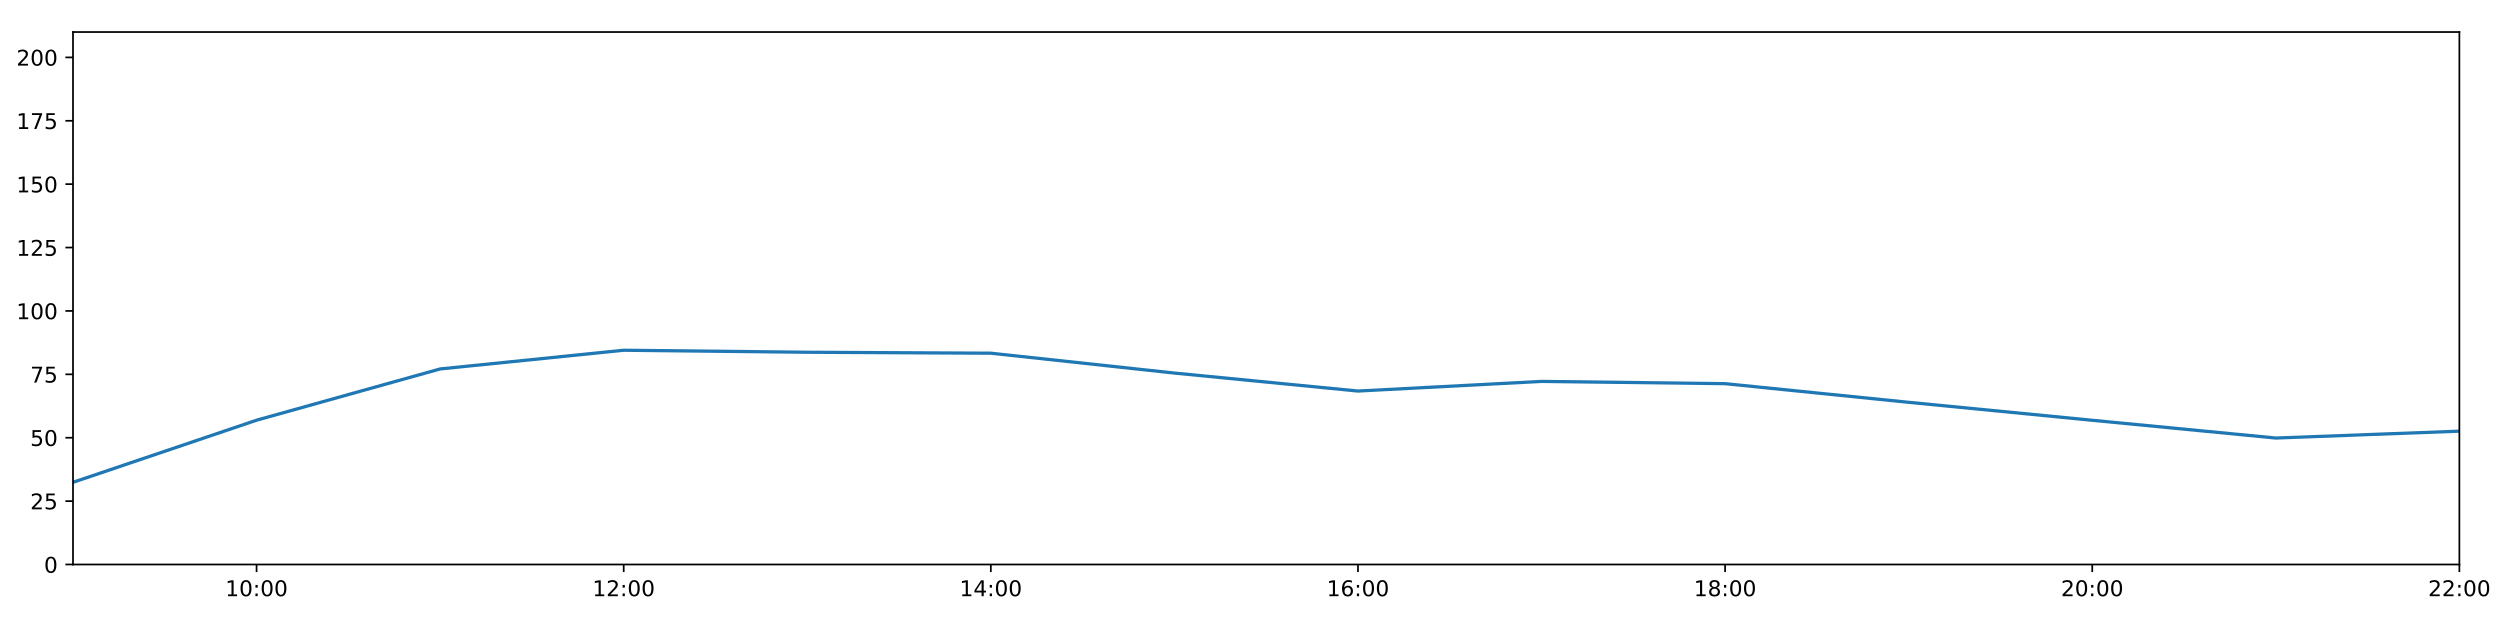
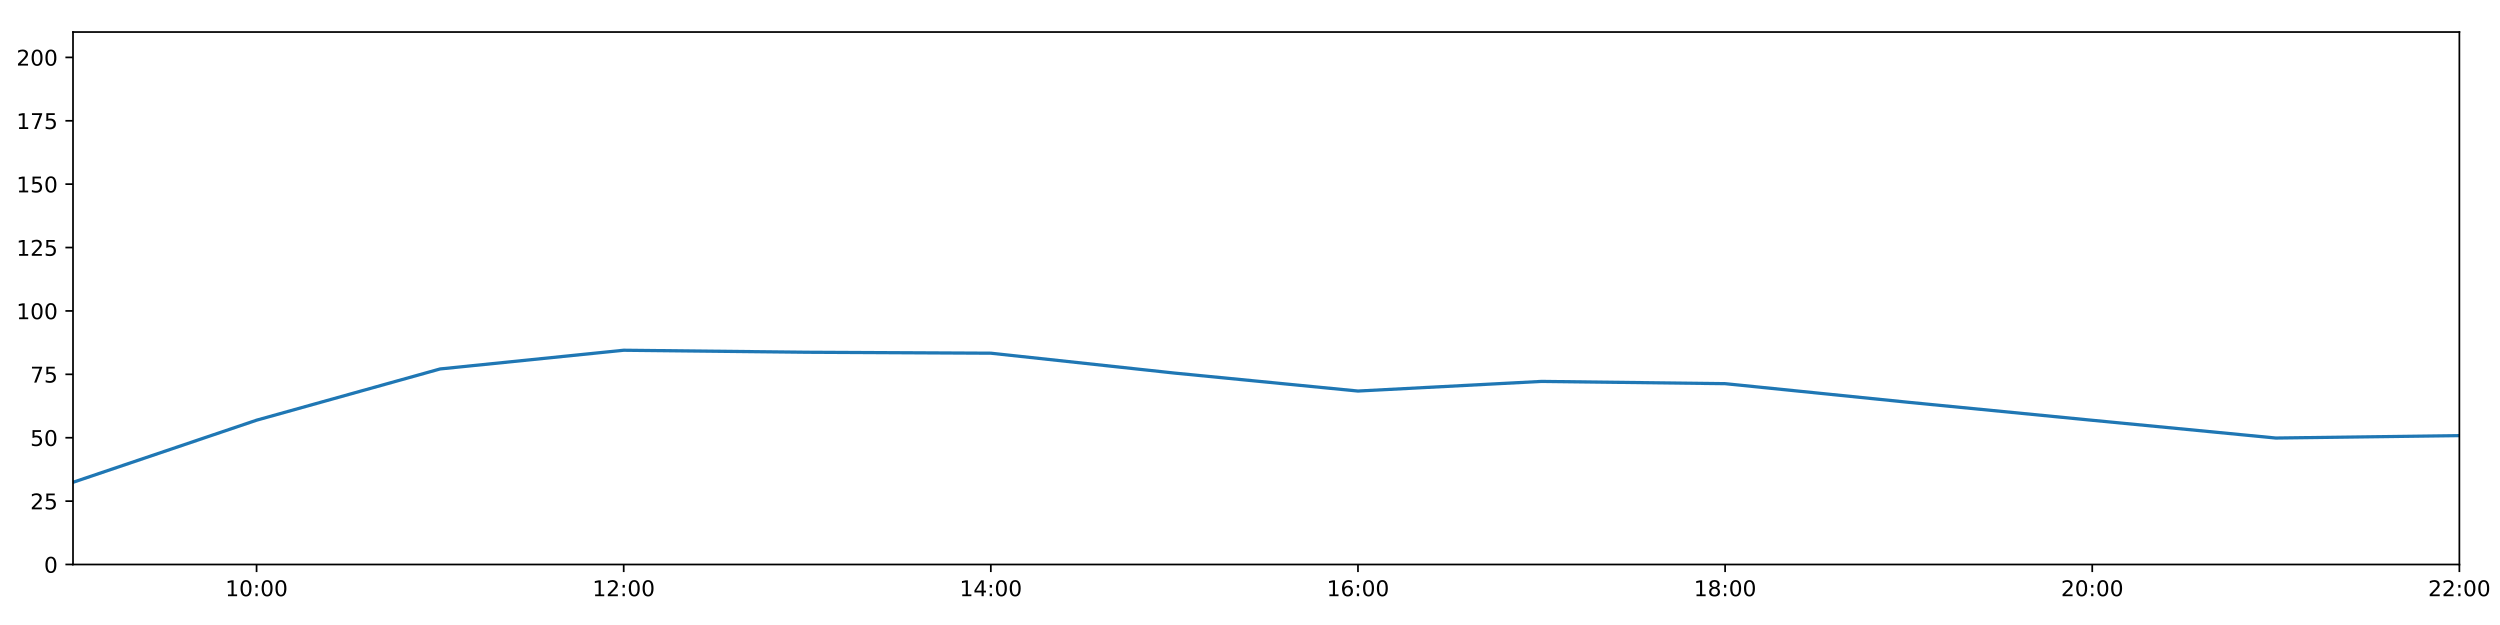
<svg xmlns="http://www.w3.org/2000/svg" xmlns:xlink="http://www.w3.org/1999/xlink" height="288pt" version="1.1" viewBox="0 0 1152 288" width="1152pt">
  <defs>
    <style type="text/css">
*{stroke-linecap:butt;stroke-linejoin:round;}
  </style>
  </defs>
  <g id="figure_1">
    <g id="patch_1">
      <path d="M 0 288  L 1152 288  L 1152 0  L 0 0  z " style="fill:#ffffff;" />
    </g>
    <g id="axes_1">
      <g id="patch_2">
        <path d="M 33.64 260.12  L 1133.28 260.12  L 1133.28 14.76  L 33.64 14.76  z " style="fill:#ffffff;" />
      </g>
      <g id="matplotlib.axis_1">
        <g id="xtick_1">
          <g id="line2d_1">
            <defs>
-               <path d="M 0 0  L 0 3.5  " id="m412813c299" style="stroke:#000000;stroke-width:0.8;" />
-             </defs>
-             <g>
-               <use style="stroke:#000000;stroke-width:0.8;" x="118.228" xlink:href="#m412813c299" y="260.12" />
+               <path d="M 0 0  L 0 3.5  " id="m21958d345e" style="stroke:#000000;stroke-width:0.8;" />
+             </defs>
+             <g>
+               <use style="stroke:#000000;stroke-width:0.8;" x="118.228" xlink:href="#m21958d345e" y="260.12" />
            </g>
          </g>
          <g id="text_1">
            <defs>
              <path d="M 12.406 8.297  L 28.516 8.297  L 28.516 63.922  L 10.984 60.406  L 10.984 69.391  L 28.422 72.906  L 38.281 72.906  L 38.281 8.297  L 54.391 8.297  L 54.391 0  L 12.406 0  z " id="DejaVuSans-49" />
              <path d="M 31.781 66.406  Q 24.172 66.406 20.328 58.906  Q 16.5 51.422 16.5 36.375  Q 16.5 21.391 20.328 13.891  Q 24.172 6.391 31.781 6.391  Q 39.453 6.391 43.281 13.891  Q 47.125 21.391 47.125 36.375  Q 47.125 51.422 43.281 58.906  Q 39.453 66.406 31.781 66.406  z M 31.781 74.219  Q 44.047 74.219 50.516 64.516  Q 56.984 54.828 56.984 36.375  Q 56.984 17.969 50.516 8.266  Q 44.047 -1.422 31.781 -1.422  Q 19.531 -1.422 13.062 8.266  Q 6.594 17.969 6.594 36.375  Q 6.594 54.828 13.062 64.516  Q 19.531 74.219 31.781 74.219  z " id="DejaVuSans-48" />
              <path d="M 11.719 12.406  L 22.016 12.406  L 22.016 0  L 11.719 0  z M 11.719 51.703  L 22.016 51.703  L 22.016 39.312  L 11.719 39.312  z " id="DejaVuSans-58" />
            </defs>
            <g transform="translate(103.8183 274.7184)scale(0.1 -0.1)">
              <use xlink:href="#DejaVuSans-49" />
              <use x="63.623" xlink:href="#DejaVuSans-48" />
              <use x="127.246" xlink:href="#DejaVuSans-58" />
              <use x="160.938" xlink:href="#DejaVuSans-48" />
              <use x="224.561" xlink:href="#DejaVuSans-48" />
            </g>
          </g>
        </g>
        <g id="xtick_2">
          <g id="line2d_2">
            <g>
-               <use style="stroke:#000000;stroke-width:0.8;" x="287.403" xlink:href="#m412813c299" y="260.12" />
+               <use style="stroke:#000000;stroke-width:0.8;" x="287.403" xlink:href="#m21958d345e" y="260.12" />
            </g>
          </g>
          <g id="text_2">
            <defs>
              <path d="M 19.188 8.297  L 53.609 8.297  L 53.609 0  L 7.328 0  L 7.328 8.297  Q 12.938 14.109 22.625 23.891  Q 32.328 33.688 34.812 36.531  Q 39.547 41.844 41.422 45.531  Q 43.312 49.219 43.312 52.781  Q 43.312 58.594 39.234 62.25  Q 35.156 65.922 28.609 65.922  Q 23.969 65.922 18.812 64.312  Q 13.672 62.703 7.812 59.422  L 7.812 69.391  Q 13.766 71.781 18.938 73  Q 24.125 74.219 28.422 74.219  Q 39.75 74.219 46.484 68.547  Q 53.219 62.891 53.219 53.422  Q 53.219 48.922 51.531 44.891  Q 49.859 40.875 45.406 35.406  Q 44.188 33.984 37.641 27.219  Q 31.109 20.453 19.188 8.297  z " id="DejaVuSans-50" />
            </defs>
            <g transform="translate(272.9937 274.7184)scale(0.1 -0.1)">
              <use xlink:href="#DejaVuSans-49" />
              <use x="63.623" xlink:href="#DejaVuSans-50" />
              <use x="127.246" xlink:href="#DejaVuSans-58" />
              <use x="160.938" xlink:href="#DejaVuSans-48" />
              <use x="224.561" xlink:href="#DejaVuSans-48" />
            </g>
          </g>
        </g>
        <g id="xtick_3">
          <g id="line2d_3">
            <g>
-               <use style="stroke:#000000;stroke-width:0.8;" x="456.578" xlink:href="#m412813c299" y="260.12" />
+               <use style="stroke:#000000;stroke-width:0.8;" x="456.578" xlink:href="#m21958d345e" y="260.12" />
            </g>
          </g>
          <g id="text_3">
            <defs>
              <path d="M 37.797 64.312  L 12.891 25.391  L 37.797 25.391  z M 35.203 72.906  L 47.609 72.906  L 47.609 25.391  L 58.016 25.391  L 58.016 17.188  L 47.609 17.188  L 47.609 0  L 37.797 0  L 37.797 17.188  L 4.891 17.188  L 4.891 26.703  z " id="DejaVuSans-52" />
            </defs>
            <g transform="translate(442.1691 274.7184)scale(0.1 -0.1)">
              <use xlink:href="#DejaVuSans-49" />
              <use x="63.623" xlink:href="#DejaVuSans-52" />
              <use x="127.246" xlink:href="#DejaVuSans-58" />
              <use x="160.938" xlink:href="#DejaVuSans-48" />
              <use x="224.561" xlink:href="#DejaVuSans-48" />
            </g>
          </g>
        </g>
        <g id="xtick_4">
          <g id="line2d_4">
            <g>
-               <use style="stroke:#000000;stroke-width:0.8;" x="625.754" xlink:href="#m412813c299" y="260.12" />
+               <use style="stroke:#000000;stroke-width:0.8;" x="625.754" xlink:href="#m21958d345e" y="260.12" />
            </g>
          </g>
          <g id="text_4">
            <defs>
              <path d="M 33.016 40.375  Q 26.375 40.375 22.484 35.828  Q 18.609 31.297 18.609 23.391  Q 18.609 15.531 22.484 10.953  Q 26.375 6.391 33.016 6.391  Q 39.656 6.391 43.531 10.953  Q 47.406 15.531 47.406 23.391  Q 47.406 31.297 43.531 35.828  Q 39.656 40.375 33.016 40.375  z M 52.594 71.297  L 52.594 62.312  Q 48.875 64.062 45.094 64.984  Q 41.312 65.922 37.594 65.922  Q 27.828 65.922 22.672 59.328  Q 17.531 52.734 16.797 39.406  Q 19.672 43.656 24.016 45.922  Q 28.375 48.188 33.594 48.188  Q 44.578 48.188 50.953 41.516  Q 57.328 34.859 57.328 23.391  Q 57.328 12.156 50.688 5.359  Q 44.047 -1.422 33.016 -1.422  Q 20.359 -1.422 13.672 8.266  Q 6.984 17.969 6.984 36.375  Q 6.984 53.656 15.188 63.938  Q 23.391 74.219 37.203 74.219  Q 40.922 74.219 44.703 73.484  Q 48.484 72.75 52.594 71.297  z " id="DejaVuSans-54" />
            </defs>
            <g transform="translate(611.3445 274.7184)scale(0.1 -0.1)">
              <use xlink:href="#DejaVuSans-49" />
              <use x="63.623" xlink:href="#DejaVuSans-54" />
              <use x="127.246" xlink:href="#DejaVuSans-58" />
              <use x="160.938" xlink:href="#DejaVuSans-48" />
              <use x="224.561" xlink:href="#DejaVuSans-48" />
            </g>
          </g>
        </g>
        <g id="xtick_5">
          <g id="line2d_5">
            <g>
-               <use style="stroke:#000000;stroke-width:0.8;" x="794.929" xlink:href="#m412813c299" y="260.12" />
+               <use style="stroke:#000000;stroke-width:0.8;" x="794.929" xlink:href="#m21958d345e" y="260.12" />
            </g>
          </g>
          <g id="text_5">
            <defs>
              <path d="M 31.781 34.625  Q 24.75 34.625 20.719 30.859  Q 16.703 27.094 16.703 20.516  Q 16.703 13.922 20.719 10.156  Q 24.75 6.391 31.781 6.391  Q 38.812 6.391 42.859 10.172  Q 46.922 13.969 46.922 20.516  Q 46.922 27.094 42.891 30.859  Q 38.875 34.625 31.781 34.625  z M 21.922 38.812  Q 15.578 40.375 12.031 44.719  Q 8.5 49.078 8.5 55.328  Q 8.5 64.062 14.719 69.141  Q 20.953 74.219 31.781 74.219  Q 42.672 74.219 48.875 69.141  Q 55.078 64.062 55.078 55.328  Q 55.078 49.078 51.531 44.719  Q 48 40.375 41.703 38.812  Q 48.828 37.156 52.797 32.312  Q 56.781 27.484 56.781 20.516  Q 56.781 9.906 50.312 4.234  Q 43.844 -1.422 31.781 -1.422  Q 19.734 -1.422 13.25 4.234  Q 6.781 9.906 6.781 20.516  Q 6.781 27.484 10.781 32.312  Q 14.797 37.156 21.922 38.812  z M 18.312 54.391  Q 18.312 48.734 21.844 45.562  Q 25.391 42.391 31.781 42.391  Q 38.141 42.391 41.719 45.562  Q 45.312 48.734 45.312 54.391  Q 45.312 60.062 41.719 63.234  Q 38.141 66.406 31.781 66.406  Q 25.391 66.406 21.844 63.234  Q 18.312 60.062 18.312 54.391  z " id="DejaVuSans-56" />
            </defs>
            <g transform="translate(780.5199 274.7184)scale(0.1 -0.1)">
              <use xlink:href="#DejaVuSans-49" />
              <use x="63.623" xlink:href="#DejaVuSans-56" />
              <use x="127.246" xlink:href="#DejaVuSans-58" />
              <use x="160.938" xlink:href="#DejaVuSans-48" />
              <use x="224.561" xlink:href="#DejaVuSans-48" />
            </g>
          </g>
        </g>
        <g id="xtick_6">
          <g id="line2d_6">
            <g>
-               <use style="stroke:#000000;stroke-width:0.8;" x="964.105" xlink:href="#m412813c299" y="260.12" />
+               <use style="stroke:#000000;stroke-width:0.8;" x="964.105" xlink:href="#m21958d345e" y="260.12" />
            </g>
          </g>
          <g id="text_6">
            <g transform="translate(949.6952 274.7184)scale(0.1 -0.1)">
              <use xlink:href="#DejaVuSans-50" />
              <use x="63.623" xlink:href="#DejaVuSans-48" />
              <use x="127.246" xlink:href="#DejaVuSans-58" />
              <use x="160.938" xlink:href="#DejaVuSans-48" />
              <use x="224.561" xlink:href="#DejaVuSans-48" />
            </g>
          </g>
        </g>
        <g id="xtick_7">
          <g id="line2d_7">
            <g>
-               <use style="stroke:#000000;stroke-width:0.8;" x="1133.28" xlink:href="#m412813c299" y="260.12" />
+               <use style="stroke:#000000;stroke-width:0.8;" x="1133.28" xlink:href="#m21958d345e" y="260.12" />
            </g>
          </g>
          <g id="text_7">
            <g transform="translate(1118.871 274.7184)scale(0.1 -0.1)">
              <use xlink:href="#DejaVuSans-50" />
              <use x="63.623" xlink:href="#DejaVuSans-50" />
              <use x="127.246" xlink:href="#DejaVuSans-58" />
              <use x="160.938" xlink:href="#DejaVuSans-48" />
              <use x="224.561" xlink:href="#DejaVuSans-48" />
            </g>
          </g>
        </g>
      </g>
      <g id="matplotlib.axis_2">
        <g id="ytick_1">
          <g id="line2d_8">
            <defs>
-               <path d="M 0 0  L -3.5 0  " id="m8b273e066c" style="stroke:#000000;stroke-width:0.8;" />
-             </defs>
-             <g>
-               <use style="stroke:#000000;stroke-width:0.8;" x="33.64" xlink:href="#m8b273e066c" y="260.12" />
+               <path d="M 0 0  L -3.5 0  " id="m26f3c196e6" style="stroke:#000000;stroke-width:0.8;" />
+             </defs>
+             <g>
+               <use style="stroke:#000000;stroke-width:0.8;" x="33.64" xlink:href="#m26f3c196e6" y="260.12" />
            </g>
          </g>
          <g id="text_8">
            <g transform="translate(20.2775 263.9192)scale(0.1 -0.1)">
              <use xlink:href="#DejaVuSans-48" />
            </g>
          </g>
        </g>
        <g id="ytick_2">
          <g id="line2d_9">
            <g>
-               <use style="stroke:#000000;stroke-width:0.8;" x="33.64" xlink:href="#m8b273e066c" y="230.91" />
+               <use style="stroke:#000000;stroke-width:0.8;" x="33.64" xlink:href="#m26f3c196e6" y="230.91" />
            </g>
          </g>
          <g id="text_9">
            <defs>
              <path d="M 10.797 72.906  L 49.516 72.906  L 49.516 64.594  L 19.828 64.594  L 19.828 46.734  Q 21.969 47.469 24.109 47.828  Q 26.266 48.188 28.422 48.188  Q 40.625 48.188 47.75 41.5  Q 54.891 34.812 54.891 23.391  Q 54.891 11.625 47.562 5.094  Q 40.234 -1.422 26.906 -1.422  Q 22.312 -1.422 17.547 -0.641  Q 12.797 0.141 7.719 1.703  L 7.719 11.625  Q 12.109 9.234 16.797 8.062  Q 21.484 6.891 26.703 6.891  Q 35.156 6.891 40.078 11.328  Q 45.016 15.766 45.016 23.391  Q 45.016 31 40.078 35.438  Q 35.156 39.891 26.703 39.891  Q 22.75 39.891 18.812 39.016  Q 14.891 38.141 10.797 36.281  z " id="DejaVuSans-53" />
            </defs>
            <g transform="translate(13.915 234.7097)scale(0.1 -0.1)">
              <use xlink:href="#DejaVuSans-50" />
              <use x="63.623" xlink:href="#DejaVuSans-53" />
            </g>
          </g>
        </g>
        <g id="ytick_3">
          <g id="line2d_10">
            <g>
-               <use style="stroke:#000000;stroke-width:0.8;" x="33.64" xlink:href="#m8b273e066c" y="201.701" />
+               <use style="stroke:#000000;stroke-width:0.8;" x="33.64" xlink:href="#m26f3c196e6" y="201.701" />
            </g>
          </g>
          <g id="text_10">
            <g transform="translate(13.915 205.5002)scale(0.1 -0.1)">
              <use xlink:href="#DejaVuSans-53" />
              <use x="63.623" xlink:href="#DejaVuSans-48" />
            </g>
          </g>
        </g>
        <g id="ytick_4">
          <g id="line2d_11">
            <g>
-               <use style="stroke:#000000;stroke-width:0.8;" x="33.64" xlink:href="#m8b273e066c" y="172.491" />
+               <use style="stroke:#000000;stroke-width:0.8;" x="33.64" xlink:href="#m26f3c196e6" y="172.491" />
            </g>
          </g>
          <g id="text_11">
            <defs>
              <path d="M 8.203 72.906  L 55.078 72.906  L 55.078 68.703  L 28.609 0  L 18.312 0  L 43.219 64.594  L 8.203 64.594  z " id="DejaVuSans-55" />
            </defs>
            <g transform="translate(13.915 176.2906)scale(0.1 -0.1)">
              <use xlink:href="#DejaVuSans-55" />
              <use x="63.623" xlink:href="#DejaVuSans-53" />
            </g>
          </g>
        </g>
        <g id="ytick_5">
          <g id="line2d_12">
            <g>
-               <use style="stroke:#000000;stroke-width:0.8;" x="33.64" xlink:href="#m8b273e066c" y="143.282" />
+               <use style="stroke:#000000;stroke-width:0.8;" x="33.64" xlink:href="#m26f3c196e6" y="143.282" />
            </g>
          </g>
          <g id="text_12">
            <g transform="translate(7.5525 147.0811)scale(0.1 -0.1)">
              <use xlink:href="#DejaVuSans-49" />
              <use x="63.623" xlink:href="#DejaVuSans-48" />
              <use x="127.246" xlink:href="#DejaVuSans-48" />
            </g>
          </g>
        </g>
        <g id="ytick_6">
          <g id="line2d_13">
            <g>
-               <use style="stroke:#000000;stroke-width:0.8;" x="33.64" xlink:href="#m8b273e066c" y="114.072" />
+               <use style="stroke:#000000;stroke-width:0.8;" x="33.64" xlink:href="#m26f3c196e6" y="114.072" />
            </g>
          </g>
          <g id="text_13">
            <g transform="translate(7.5525 117.8716)scale(0.1 -0.1)">
              <use xlink:href="#DejaVuSans-49" />
              <use x="63.623" xlink:href="#DejaVuSans-50" />
              <use x="127.246" xlink:href="#DejaVuSans-53" />
            </g>
          </g>
        </g>
        <g id="ytick_7">
          <g id="line2d_14">
            <g>
-               <use style="stroke:#000000;stroke-width:0.8;" x="33.64" xlink:href="#m8b273e066c" y="84.863" />
+               <use style="stroke:#000000;stroke-width:0.8;" x="33.64" xlink:href="#m26f3c196e6" y="84.863" />
            </g>
          </g>
          <g id="text_14">
            <g transform="translate(7.5525 88.66208)scale(0.1 -0.1)">
              <use xlink:href="#DejaVuSans-49" />
              <use x="63.623" xlink:href="#DejaVuSans-53" />
              <use x="127.246" xlink:href="#DejaVuSans-48" />
            </g>
          </g>
        </g>
        <g id="ytick_8">
          <g id="line2d_15">
            <g>
-               <use style="stroke:#000000;stroke-width:0.8;" x="33.64" xlink:href="#m8b273e066c" y="55.653" />
+               <use style="stroke:#000000;stroke-width:0.8;" x="33.64" xlink:href="#m26f3c196e6" y="55.653" />
            </g>
          </g>
          <g id="text_15">
            <g transform="translate(7.5525 59.45255)scale(0.1 -0.1)">
              <use xlink:href="#DejaVuSans-49" />
              <use x="63.623" xlink:href="#DejaVuSans-55" />
              <use x="127.246" xlink:href="#DejaVuSans-53" />
            </g>
          </g>
        </g>
        <g id="ytick_9">
          <g id="line2d_16">
            <g>
-               <use style="stroke:#000000;stroke-width:0.8;" x="33.64" xlink:href="#m8b273e066c" y="26.444" />
+               <use style="stroke:#000000;stroke-width:0.8;" x="33.64" xlink:href="#m26f3c196e6" y="26.444" />
            </g>
          </g>
          <g id="text_16">
            <g transform="translate(7.5525 30.24303)scale(0.1 -0.1)">
              <use xlink:href="#DejaVuSans-50" />
              <use x="63.623" xlink:href="#DejaVuSans-48" />
              <use x="127.246" xlink:href="#DejaVuSans-48" />
            </g>
          </g>
        </g>
      </g>
      <g id="line2d_17">
-         <path clip-path="url(#pff972e1370)" d="M 33.64 222.245  L 118.228 193.624  L 202.815 170.009  L 287.403 161.392  L 371.991 162.317  L 456.578 162.755  L 541.166 171.907  L 625.754 180.192  L 710.342 175.753  L 794.929 176.793  L 879.517 185.39  L 964.105 193.668  L 1048.692 201.847  L 1133.28 198.677  " style="fill:none;stroke:#1f77b4;stroke-linecap:square;stroke-width:1.5;" />
+         <path clip-path="url(#pcfd04ad847)" d="M 33.64 222.245  L 118.228 193.624  L 202.815 170.009  L 287.403 161.392  L 371.991 162.317  L 456.578 162.755  L 541.166 171.907  L 625.754 180.192  L 710.342 175.753  L 794.929 176.793  L 879.517 185.39  L 964.105 193.668  L 1048.692 201.847  L 1133.28 200.727  " style="fill:none;stroke:#1f77b4;stroke-linecap:square;stroke-width:1.5;" />
      </g>
      <g id="patch_3">
        <path d="M 33.64 260.12  L 33.64 14.76  " style="fill:none;stroke:#000000;stroke-linecap:square;stroke-linejoin:miter;stroke-width:0.8;" />
      </g>
      <g id="patch_4">
        <path d="M 1133.28 260.12  L 1133.28 14.76  " style="fill:none;stroke:#000000;stroke-linecap:square;stroke-linejoin:miter;stroke-width:0.8;" />
      </g>
      <g id="patch_5">
        <path d="M 33.64 260.12  L 1133.28 260.12  " style="fill:none;stroke:#000000;stroke-linecap:square;stroke-linejoin:miter;stroke-width:0.8;" />
      </g>
      <g id="patch_6">
        <path d="M 33.64 14.76  L 1133.28 14.76  " style="fill:none;stroke:#000000;stroke-linecap:square;stroke-linejoin:miter;stroke-width:0.8;" />
      </g>
    </g>
  </g>
  <defs>
-     <clipPath id="pff972e1370">
+     <clipPath id="pcfd04ad847">
      <rect height="245.36" width="1099.64" x="33.64" y="14.76" />
    </clipPath>
  </defs>
</svg>
